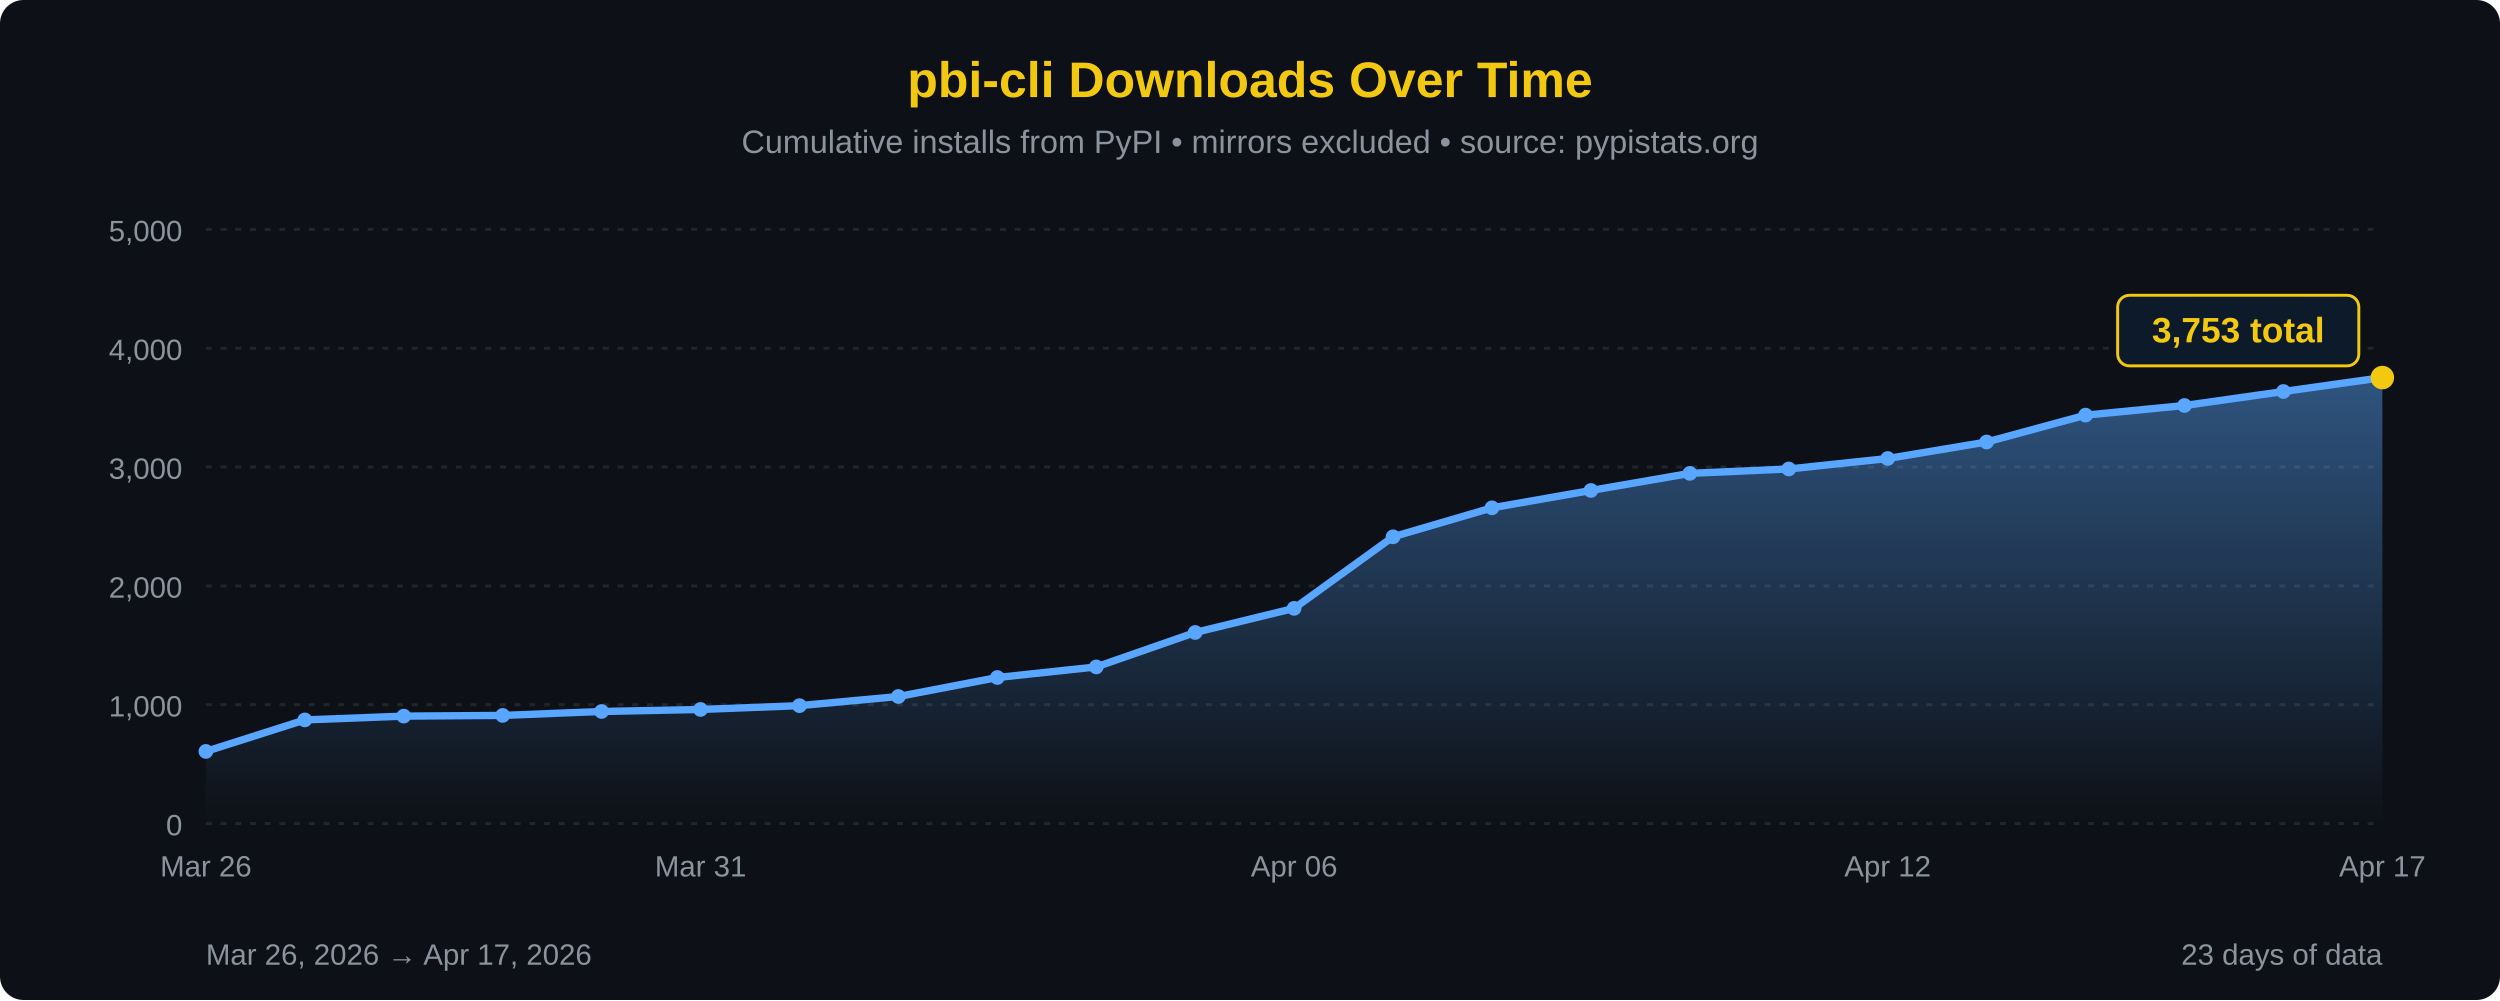
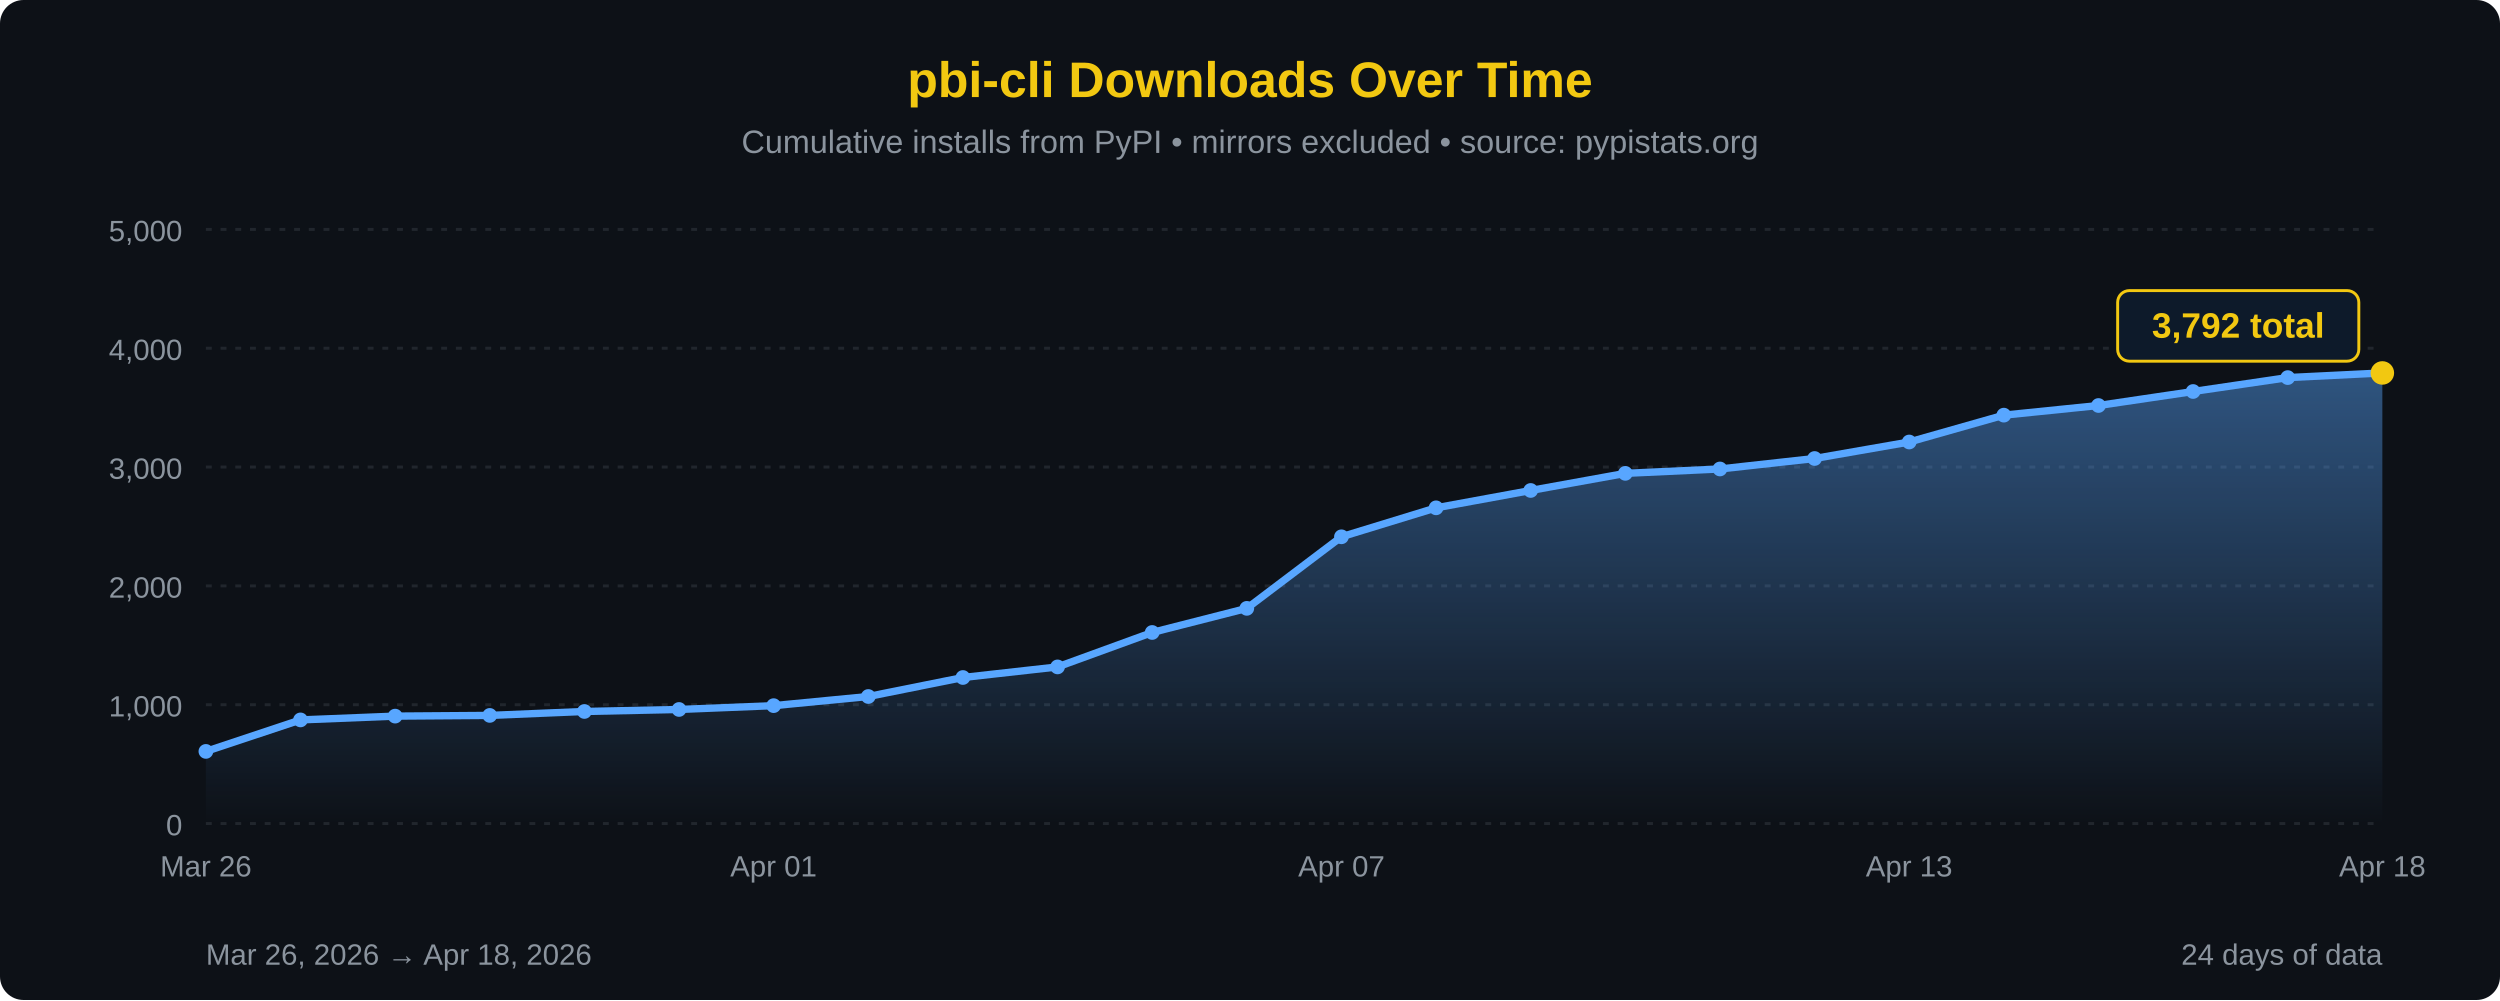
<svg xmlns="http://www.w3.org/2000/svg" width="850" height="340" viewBox="0 0 850 340">
  <defs>
    <linearGradient id="areaFill" x1="0" y1="0" x2="0" y2="1">
      <stop offset="0%" stop-color="#58a6ff" stop-opacity="0.45" />
      <stop offset="100%" stop-color="#58a6ff" stop-opacity="0" />
    </linearGradient>
  </defs>
  <rect width="100%" height="100%" fill="#0d1117" rx="8" />
  <text x="425" y="33" font-family="'Segoe UI', Arial, sans-serif" font-size="17" fill="#F2C811" text-anchor="middle" font-weight="bold">pbi-cli Downloads Over Time</text>
  <text x="425" y="52" font-family="'Segoe UI', Arial, sans-serif" font-size="11" fill="#8b949e" text-anchor="middle">Cumulative installs from PyPI • mirrors excluded • source: pypistats.org</text>
  <line x1="70" y1="280.0" x2="810" y2="280.0" stroke="#21262d" stroke-width="1" stroke-dasharray="2,3" />
  <line x1="70" y1="239.6" x2="810" y2="239.6" stroke="#21262d" stroke-width="1" stroke-dasharray="2,3" />
  <line x1="70" y1="199.2" x2="810" y2="199.2" stroke="#21262d" stroke-width="1" stroke-dasharray="2,3" />
  <line x1="70" y1="158.8" x2="810" y2="158.8" stroke="#21262d" stroke-width="1" stroke-dasharray="2,3" />
  <line x1="70" y1="118.4" x2="810" y2="118.4" stroke="#21262d" stroke-width="1" stroke-dasharray="2,3" />
  <line x1="70" y1="78.0" x2="810" y2="78.0" stroke="#21262d" stroke-width="1" stroke-dasharray="2,3" />
  <text x="62" y="284.0" font-family="'Segoe UI', Arial, sans-serif" font-size="10" fill="#8b949e" text-anchor="end">0</text>
  <text x="62" y="243.6" font-family="'Segoe UI', Arial, sans-serif" font-size="10" fill="#8b949e" text-anchor="end">1,000</text>
  <text x="62" y="203.2" font-family="'Segoe UI', Arial, sans-serif" font-size="10" fill="#8b949e" text-anchor="end">2,000</text>
  <text x="62" y="162.8" font-family="'Segoe UI', Arial, sans-serif" font-size="10" fill="#8b949e" text-anchor="end">3,000</text>
  <text x="62" y="122.4" font-family="'Segoe UI', Arial, sans-serif" font-size="10" fill="#8b949e" text-anchor="end">4,000</text>
  <text x="62" y="82.0" font-family="'Segoe UI', Arial, sans-serif" font-size="10" fill="#8b949e" text-anchor="end">5,000</text>
-   <path d="M 70.00,280 L 70.00,255.48 L 103.64,244.77 L 137.27,243.48 L 170.91,243.24 L 204.55,241.90 L 238.18,241.22 L 271.82,239.92 L 305.45,236.81 L 339.09,230.35 L 372.73,226.75 L 406.36,215.04 L 440.00,206.84 L 473.64,182.51 L 507.27,172.66 L 540.91,166.76 L 574.55,160.94 L 608.18,159.45 L 641.82,155.89 L 675.45,150.28 L 709.09,141.15 L 742.73,137.87 L 776.36,133.11 L 810.00,128.38 L 810.00,280 Z" fill="url(#areaFill)" />
-   <path d="M 70.00,255.48 L 103.64,244.77 L 137.27,243.48 L 170.91,243.24 L 204.55,241.90 L 238.18,241.22 L 271.82,239.92 L 305.45,236.81 L 339.09,230.35 L 372.73,226.75 L 406.36,215.04 L 440.00,206.84 L 473.64,182.51 L 507.27,172.66 L 540.91,166.76 L 574.55,160.94 L 608.18,159.45 L 641.82,155.89 L 675.45,150.28 L 709.09,141.15 L 742.73,137.87 L 776.36,133.11 L 810.00,128.38" fill="none" stroke="#58a6ff" stroke-width="2.5" stroke-linejoin="round" stroke-linecap="round" />
+   <path d="M 70.00,280 L 70.00,255.48 L 102.17,244.77 L 134.35,243.48 L 166.52,243.24 L 198.70,241.90 L 230.87,241.22 L 263.04,239.92 L 295.22,236.81 L 327.39,230.35 L 359.57,226.75 L 391.74,215.04 L 423.91,206.84 L 456.09,182.51 L 488.26,172.66 L 520.43,166.76 L 552.61,160.94 L 584.78,159.45 L 616.96,155.89 L 649.13,150.28 L 681.30,141.15 L 713.48,137.87 L 745.65,133.11 L 777.83,128.38 L 810.00,126.80 L 810.00,280 Z" fill="url(#areaFill)" />
+   <path d="M 70.00,255.48 L 102.17,244.77 L 134.35,243.48 L 166.52,243.24 L 198.70,241.90 L 230.87,241.22 L 263.04,239.92 L 295.22,236.81 L 327.39,230.35 L 359.57,226.75 L 391.74,215.04 L 423.91,206.84 L 456.09,182.51 L 488.26,172.66 L 520.43,166.76 L 552.61,160.94 L 584.78,159.45 L 616.96,155.89 L 649.13,150.28 L 681.30,141.15 L 713.48,137.87 L 745.65,133.11 L 777.83,128.38 L 810.00,126.80" fill="none" stroke="#58a6ff" stroke-width="2.5" stroke-linejoin="round" stroke-linecap="round" />
  <circle cx="70.00" cy="255.48" r="2.5" fill="#58a6ff" />
-   <circle cx="103.64" cy="244.77" r="2.5" fill="#58a6ff" />
-   <circle cx="137.27" cy="243.48" r="2.5" fill="#58a6ff" />
-   <circle cx="170.91" cy="243.24" r="2.5" fill="#58a6ff" />
-   <circle cx="204.55" cy="241.90" r="2.5" fill="#58a6ff" />
-   <circle cx="238.18" cy="241.22" r="2.5" fill="#58a6ff" />
-   <circle cx="271.82" cy="239.92" r="2.5" fill="#58a6ff" />
-   <circle cx="305.45" cy="236.81" r="2.5" fill="#58a6ff" />
-   <circle cx="339.09" cy="230.35" r="2.5" fill="#58a6ff" />
-   <circle cx="372.73" cy="226.75" r="2.5" fill="#58a6ff" />
-   <circle cx="406.36" cy="215.04" r="2.5" fill="#58a6ff" />
-   <circle cx="440.00" cy="206.84" r="2.5" fill="#58a6ff" />
-   <circle cx="473.64" cy="182.51" r="2.5" fill="#58a6ff" />
-   <circle cx="507.27" cy="172.66" r="2.5" fill="#58a6ff" />
-   <circle cx="540.91" cy="166.76" r="2.5" fill="#58a6ff" />
-   <circle cx="574.55" cy="160.94" r="2.5" fill="#58a6ff" />
-   <circle cx="608.18" cy="159.45" r="2.5" fill="#58a6ff" />
-   <circle cx="641.82" cy="155.89" r="2.5" fill="#58a6ff" />
-   <circle cx="675.45" cy="150.28" r="2.5" fill="#58a6ff" />
-   <circle cx="709.09" cy="141.15" r="2.5" fill="#58a6ff" />
-   <circle cx="742.73" cy="137.87" r="2.5" fill="#58a6ff" />
-   <circle cx="776.36" cy="133.11" r="2.5" fill="#58a6ff" />
-   <circle cx="810.00" cy="128.38" r="4" fill="#F2C811" />
-   <rect x="720.0" y="100.4" width="82" height="24" rx="4" fill="#0d1a2a" stroke="#F2C811" stroke-width="1" />
-   <text x="761.0" y="116.4" font-family="'Segoe UI', Arial, sans-serif" font-size="12" fill="#F2C811" text-anchor="middle" font-weight="bold">3,753 total</text>
+   <circle cx="102.17" cy="244.77" r="2.5" fill="#58a6ff" />
+   <circle cx="134.35" cy="243.48" r="2.5" fill="#58a6ff" />
+   <circle cx="166.52" cy="243.24" r="2.5" fill="#58a6ff" />
+   <circle cx="198.70" cy="241.90" r="2.5" fill="#58a6ff" />
+   <circle cx="230.87" cy="241.22" r="2.5" fill="#58a6ff" />
+   <circle cx="263.04" cy="239.92" r="2.5" fill="#58a6ff" />
+   <circle cx="295.22" cy="236.81" r="2.5" fill="#58a6ff" />
+   <circle cx="327.39" cy="230.35" r="2.5" fill="#58a6ff" />
+   <circle cx="359.57" cy="226.75" r="2.5" fill="#58a6ff" />
+   <circle cx="391.74" cy="215.04" r="2.5" fill="#58a6ff" />
+   <circle cx="423.91" cy="206.84" r="2.5" fill="#58a6ff" />
+   <circle cx="456.09" cy="182.51" r="2.5" fill="#58a6ff" />
+   <circle cx="488.26" cy="172.66" r="2.5" fill="#58a6ff" />
+   <circle cx="520.43" cy="166.76" r="2.5" fill="#58a6ff" />
+   <circle cx="552.61" cy="160.94" r="2.5" fill="#58a6ff" />
+   <circle cx="584.78" cy="159.45" r="2.5" fill="#58a6ff" />
+   <circle cx="616.96" cy="155.89" r="2.5" fill="#58a6ff" />
+   <circle cx="649.13" cy="150.28" r="2.5" fill="#58a6ff" />
+   <circle cx="681.30" cy="141.15" r="2.5" fill="#58a6ff" />
+   <circle cx="713.48" cy="137.87" r="2.5" fill="#58a6ff" />
+   <circle cx="745.65" cy="133.11" r="2.5" fill="#58a6ff" />
+   <circle cx="777.83" cy="128.38" r="2.5" fill="#58a6ff" />
+   <circle cx="810.00" cy="126.80" r="4" fill="#F2C811" />
+   <rect x="720.0" y="98.8" width="82" height="24" rx="4" fill="#0d1a2a" stroke="#F2C811" stroke-width="1" />
+   <text x="761.0" y="114.8" font-family="'Segoe UI', Arial, sans-serif" font-size="12" fill="#F2C811" text-anchor="middle" font-weight="bold">3,792 total</text>
  <text x="70.0" y="298" font-family="'Segoe UI', Arial, sans-serif" font-size="10" fill="#8b949e" text-anchor="middle">Mar 26</text>
-   <text x="238.2" y="298" font-family="'Segoe UI', Arial, sans-serif" font-size="10" fill="#8b949e" text-anchor="middle">Mar 31</text>
-   <text x="440.0" y="298" font-family="'Segoe UI', Arial, sans-serif" font-size="10" fill="#8b949e" text-anchor="middle">Apr 06</text>
-   <text x="641.8" y="298" font-family="'Segoe UI', Arial, sans-serif" font-size="10" fill="#8b949e" text-anchor="middle">Apr 12</text>
-   <text x="810.0" y="298" font-family="'Segoe UI', Arial, sans-serif" font-size="10" fill="#8b949e" text-anchor="middle">Apr 17</text>
-   <text x="70" y="328" font-family="'Segoe UI', Arial, sans-serif" font-size="10" fill="#8b949e">Mar 26, 2026 → Apr 17, 2026</text>
-   <text x="810" y="328" font-family="'Segoe UI', Arial, sans-serif" font-size="10" fill="#8b949e" text-anchor="end">23 days of data</text>
+   <text x="263.0" y="298" font-family="'Segoe UI', Arial, sans-serif" font-size="10" fill="#8b949e" text-anchor="middle">Apr 01</text>
+   <text x="456.1" y="298" font-family="'Segoe UI', Arial, sans-serif" font-size="10" fill="#8b949e" text-anchor="middle">Apr 07</text>
+   <text x="649.1" y="298" font-family="'Segoe UI', Arial, sans-serif" font-size="10" fill="#8b949e" text-anchor="middle">Apr 13</text>
+   <text x="810.0" y="298" font-family="'Segoe UI', Arial, sans-serif" font-size="10" fill="#8b949e" text-anchor="middle">Apr 18</text>
+   <text x="70" y="328" font-family="'Segoe UI', Arial, sans-serif" font-size="10" fill="#8b949e">Mar 26, 2026 → Apr 18, 2026</text>
+   <text x="810" y="328" font-family="'Segoe UI', Arial, sans-serif" font-size="10" fill="#8b949e" text-anchor="end">24 days of data</text>
</svg>
